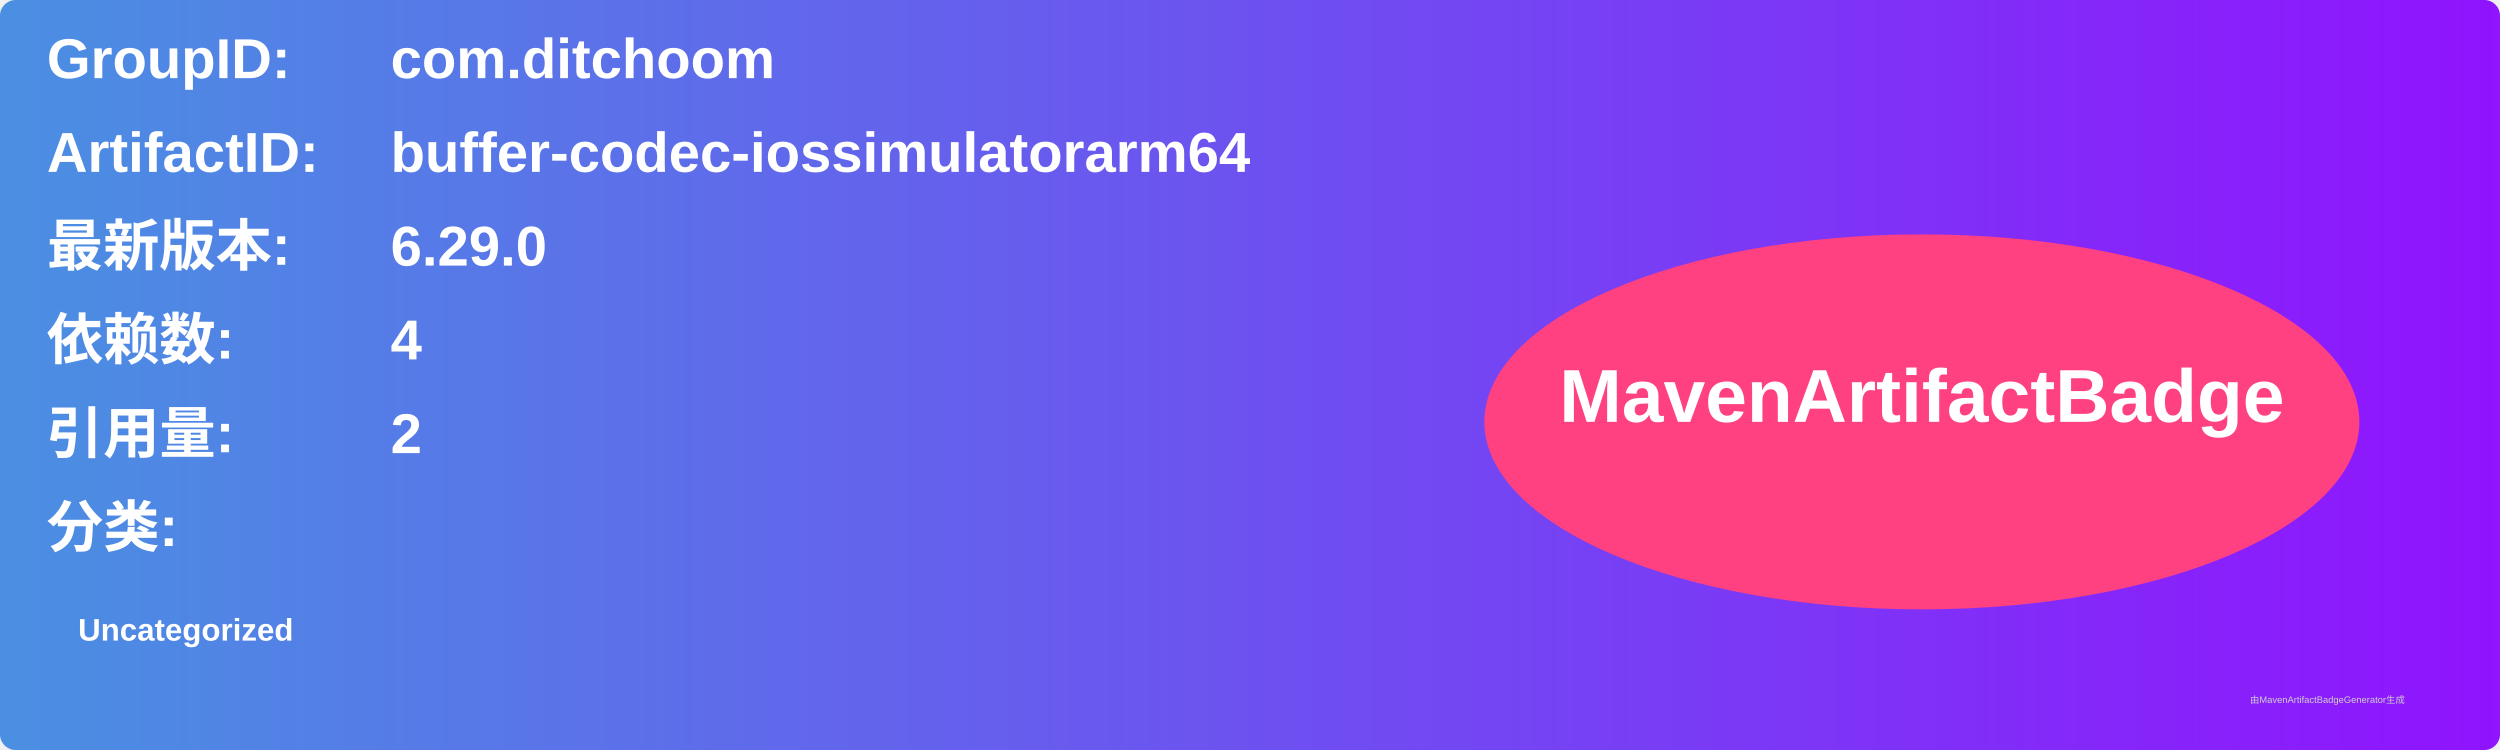
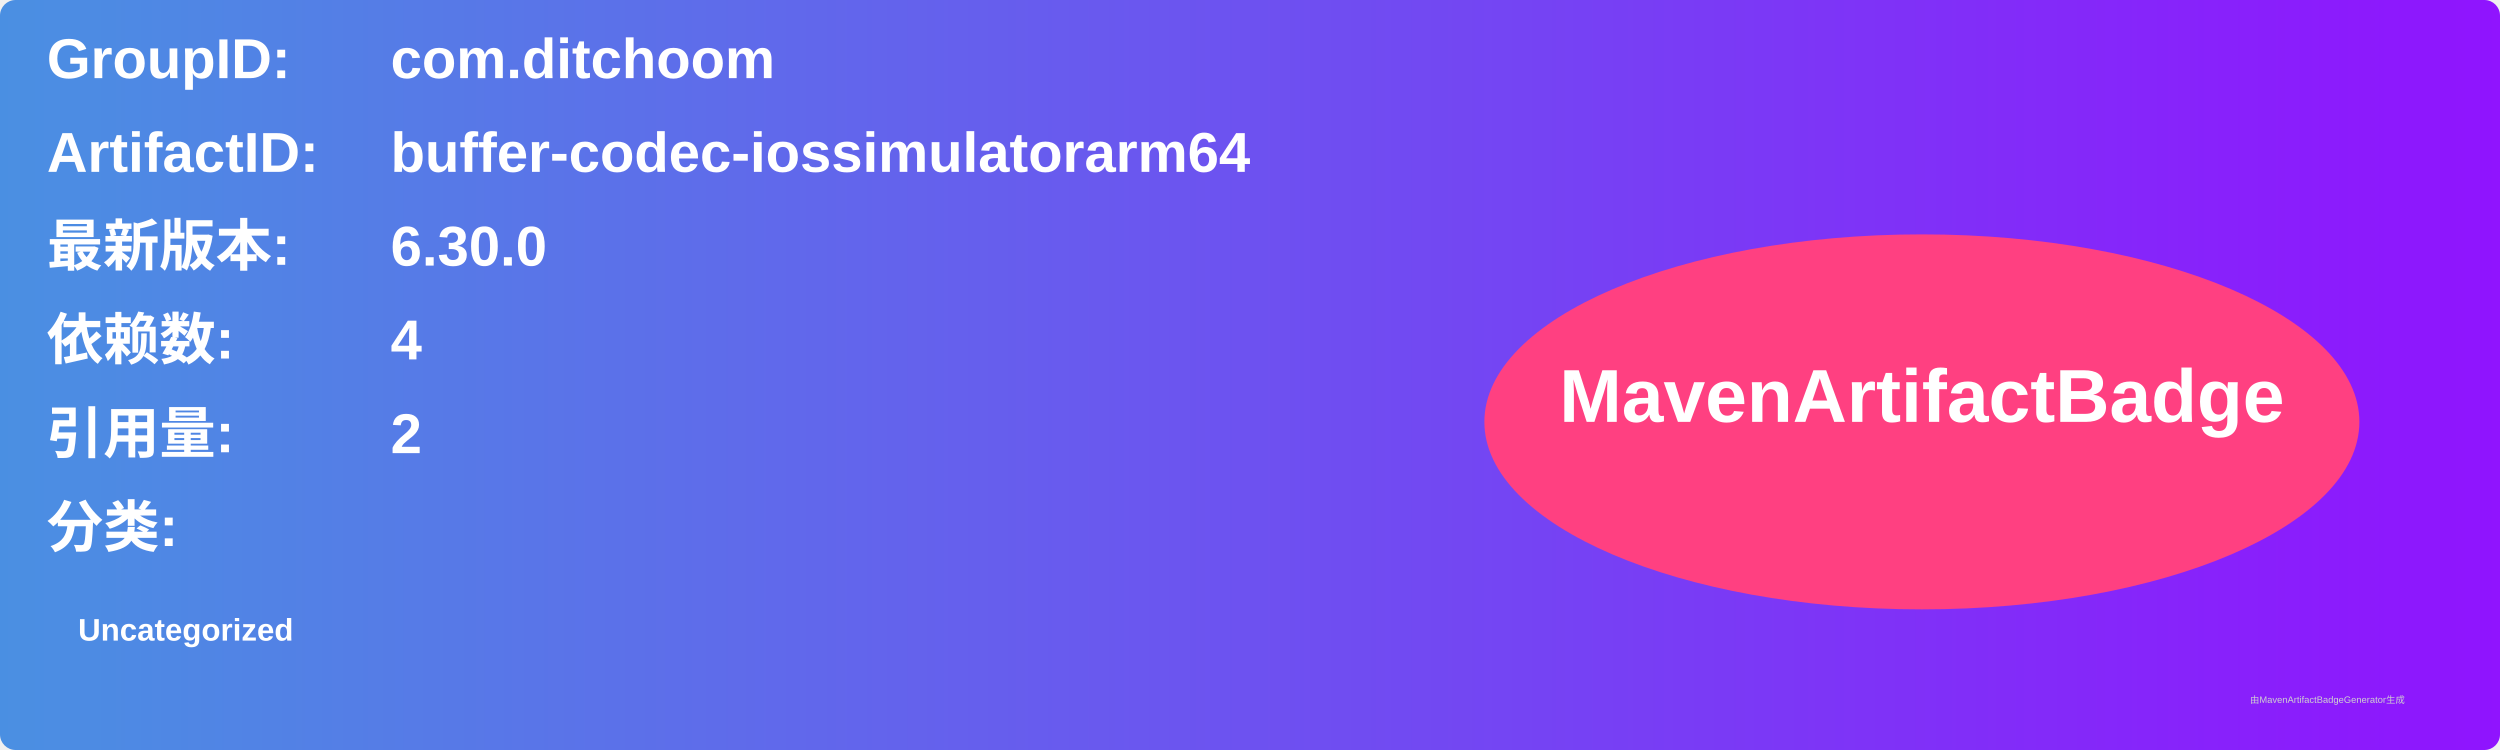
<svg xmlns="http://www.w3.org/2000/svg" width="800" height="240" viewBox="0 0 800 240">
  <linearGradient id="grad" x1="0%" y1="0%" x2="100%" y2="0%">
    <stop offset="0%" stop-color="#4a90e2" />
    <stop offset="100%" stop-color="#9013fe" />
  </linearGradient>
  <rect width="100%" height="100%" rx="5" ry="5" fill="url(#grad)" />
  <g transform="translate(15, 15)">
    <text x="0" y="10" font-family="Arial" font-size="18" fill="white" font-weight="bold" width="260">GroupID:</text>
    <text x="110" y="10" font-family="Arial" font-size="18" fill="white" font-weight="bold" width="460">com.ditchoom</text>
    <text x="0" y="40" font-family="Arial" font-size="18" fill="white" font-weight="bold" width="260">ArtifactID:</text>
    <text x="110" y="40" font-family="Arial" font-size="18" fill="white" font-weight="bold" width="460">buffer-codec-iossimulatorarm64</text>
    <text x="0" y="70" font-family="Arial" font-size="18" fill="white" font-weight="bold">最新版本:</text>
    <text x="110" y="70" font-family="Arial" font-size="18" fill="white" font-weight="bold">
-       <tspan font-weight="bold">6.29.0</tspan>
+       <tspan font-weight="bold">6.30.0</tspan>
    </text>
    <text x="0" y="100" font-family="Arial" font-size="18" fill="white" font-weight="bold">依赖数: </text>
    <text x="110" y="100" font-family="Arial" font-size="18" fill="white">
      <tspan font-weight="bold">4</tspan>
    </text>
    <text x="0" y="130" font-family="Arial" font-size="18" fill="white" font-weight="bold">引用量: </text>
    <text x="110" y="130" font-family="Arial" font-size="18" fill="white">
      <tspan font-weight="bold">2</tspan>
    </text>
    <text x="0" y="160" font-family="Arial" font-size="18" fill="white" font-weight="bold">分类:</text>
    <text x="10" y="190" font-family="Arial" font-size="10" fill="white">
      <tspan font-weight="bold">Uncategorized</tspan>
    </text>
    <ellipse cx="600" cy="120" rx="140" ry="60" fill="#ff4081" />
    <text x="600" y="120" text-anchor="middle" font-family="Arial" font-size="24" fill="white" font-weight="bold">MavenArtifactBadge</text>
  </g>
  <text x="720" y="225" font-family="Arial" font-size="3" fill="#d0d0d0">由MavenArtifactBadgeGenerator生成</text>
</svg>
